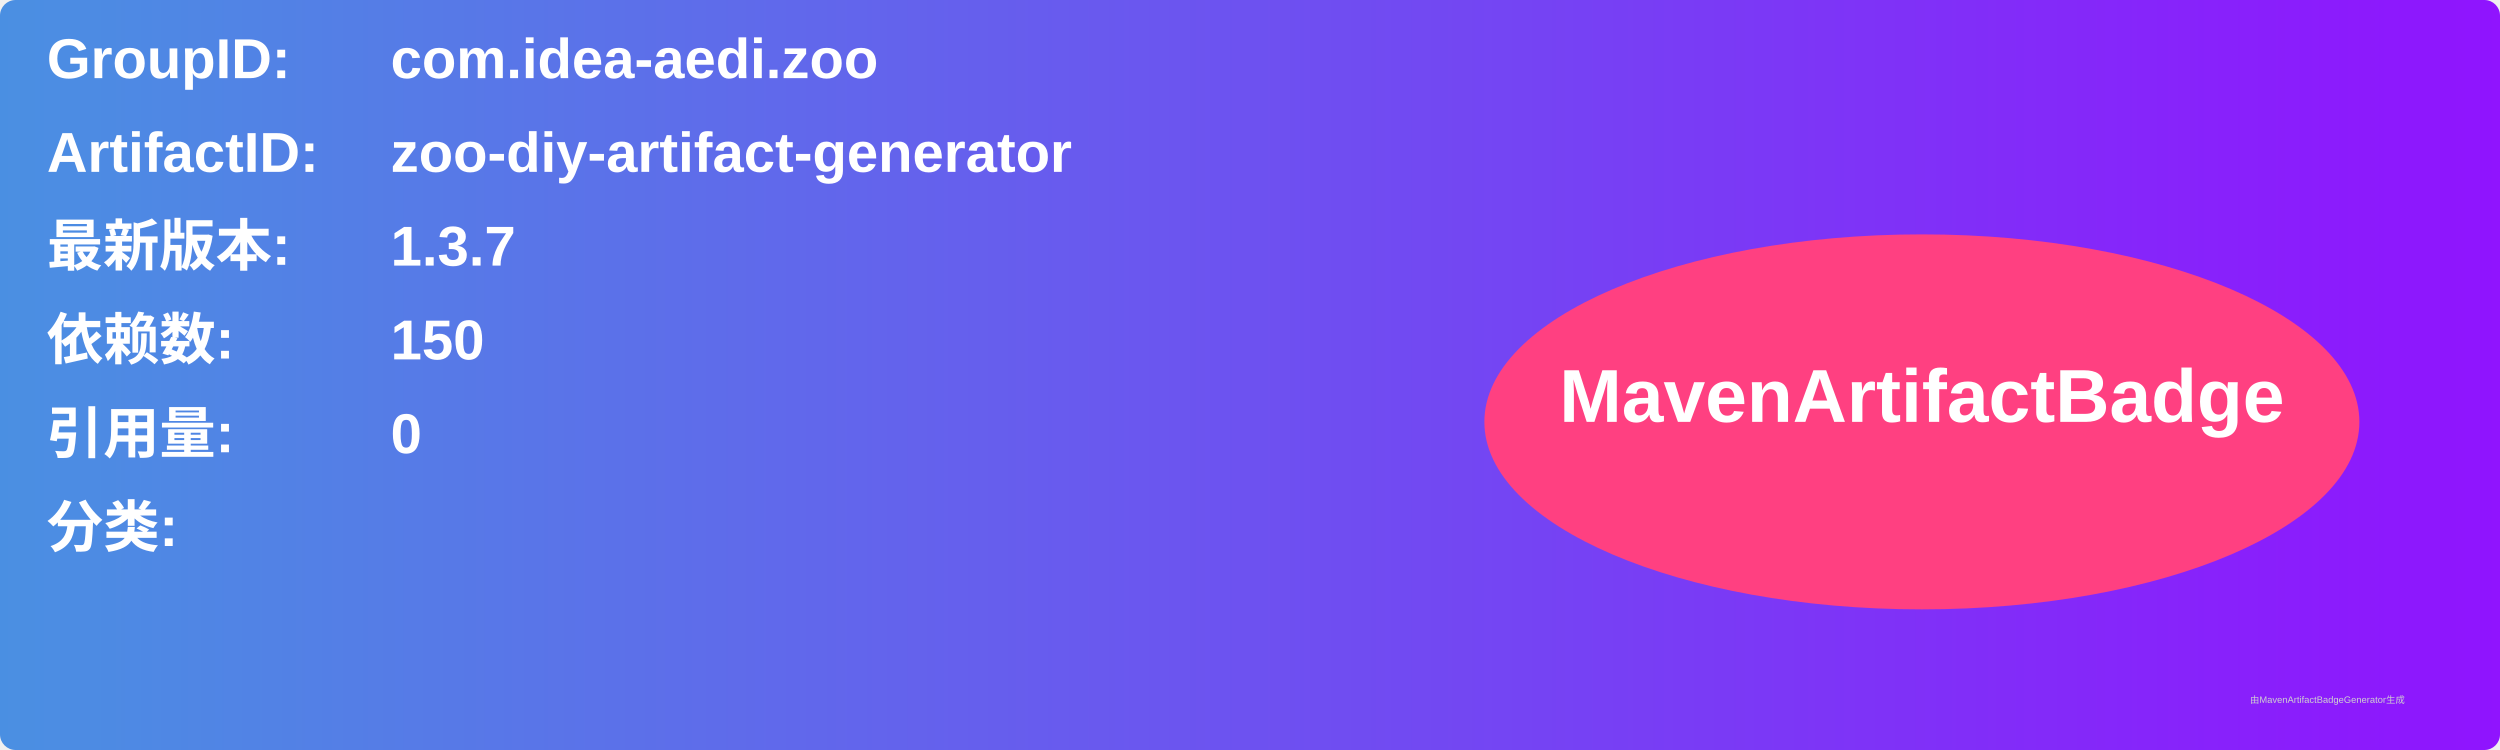
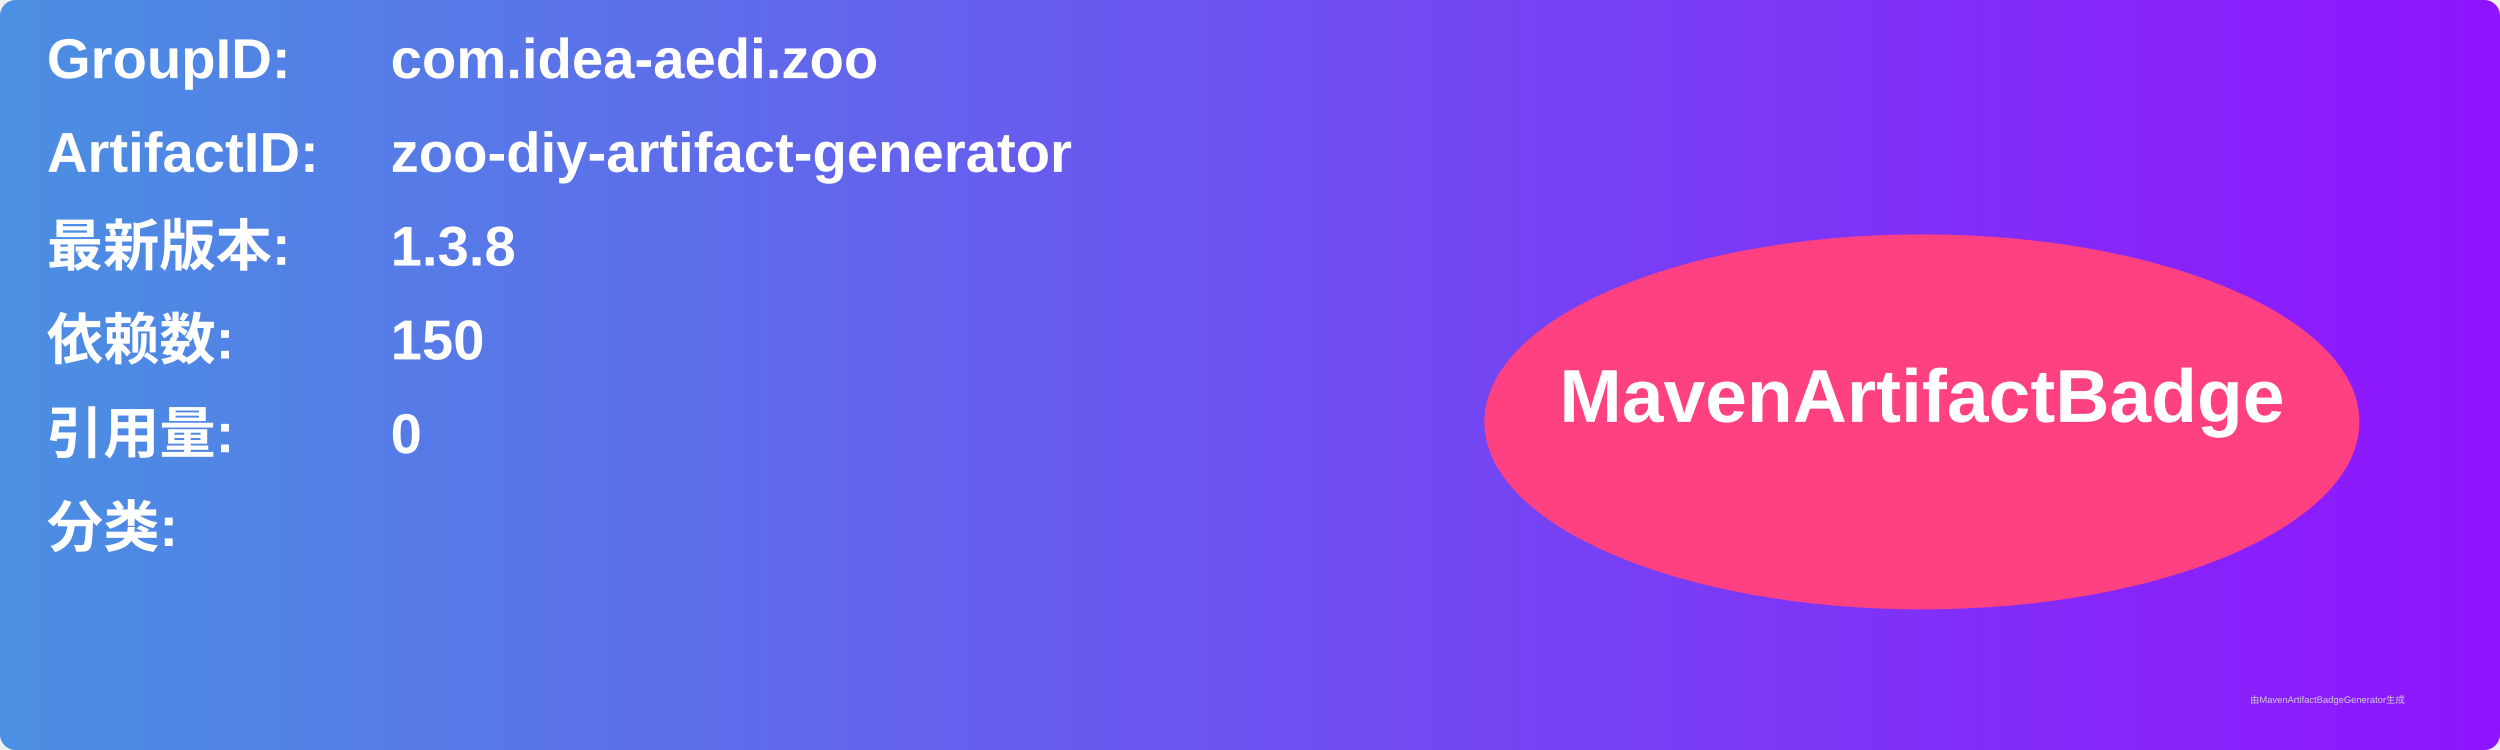
<svg xmlns="http://www.w3.org/2000/svg" width="800" height="240" viewBox="0 0 800 240">
  <linearGradient id="grad" x1="0%" y1="0%" x2="100%" y2="0%">
    <stop offset="0%" stop-color="#4a90e2" />
    <stop offset="100%" stop-color="#9013fe" />
  </linearGradient>
  <rect width="100%" height="100%" rx="5" ry="5" fill="url(#grad)" />
  <g transform="translate(15, 15)">
    <text x="0" y="10" font-family="Arial" font-size="18" fill="white" font-weight="bold" width="260">GroupID:</text>
    <text x="110" y="10" font-family="Arial" font-size="18" fill="white" font-weight="bold" width="460">com.idea-aedi.zoo</text>
    <text x="0" y="40" font-family="Arial" font-size="18" fill="white" font-weight="bold" width="260">ArtifactID:</text>
    <text x="110" y="40" font-family="Arial" font-size="18" fill="white" font-weight="bold" width="460">zoo-diy-artifact-generator</text>
    <text x="0" y="70" font-family="Arial" font-size="18" fill="white" font-weight="bold">最新版本:</text>
    <text x="110" y="70" font-family="Arial" font-size="18" fill="white" font-weight="bold">
-       <tspan font-weight="bold">1.3.7</tspan>
+       <tspan font-weight="bold">1.3.8</tspan>
    </text>
    <text x="0" y="100" font-family="Arial" font-size="18" fill="white" font-weight="bold">依赖数: </text>
    <text x="110" y="100" font-family="Arial" font-size="18" fill="white">
      <tspan font-weight="bold">150</tspan>
    </text>
    <text x="0" y="130" font-family="Arial" font-size="18" fill="white" font-weight="bold">引用量: </text>
    <text x="110" y="130" font-family="Arial" font-size="18" fill="white">
      <tspan font-weight="bold">0</tspan>
    </text>
    <text x="0" y="160" font-family="Arial" font-size="18" fill="white" font-weight="bold">分类:</text>
    <text x="10" y="190" font-family="Arial" font-size="10" fill="white">
      <tspan font-weight="bold" />
    </text>
    <ellipse cx="600" cy="120" rx="140" ry="60" fill="#ff4081" />
    <text x="600" y="120" text-anchor="middle" font-family="Arial" font-size="24" fill="white" font-weight="bold">MavenArtifactBadge</text>
  </g>
  <text x="720" y="225" font-family="Arial" font-size="3" fill="#d0d0d0">由MavenArtifactBadgeGenerator生成</text>
</svg>
